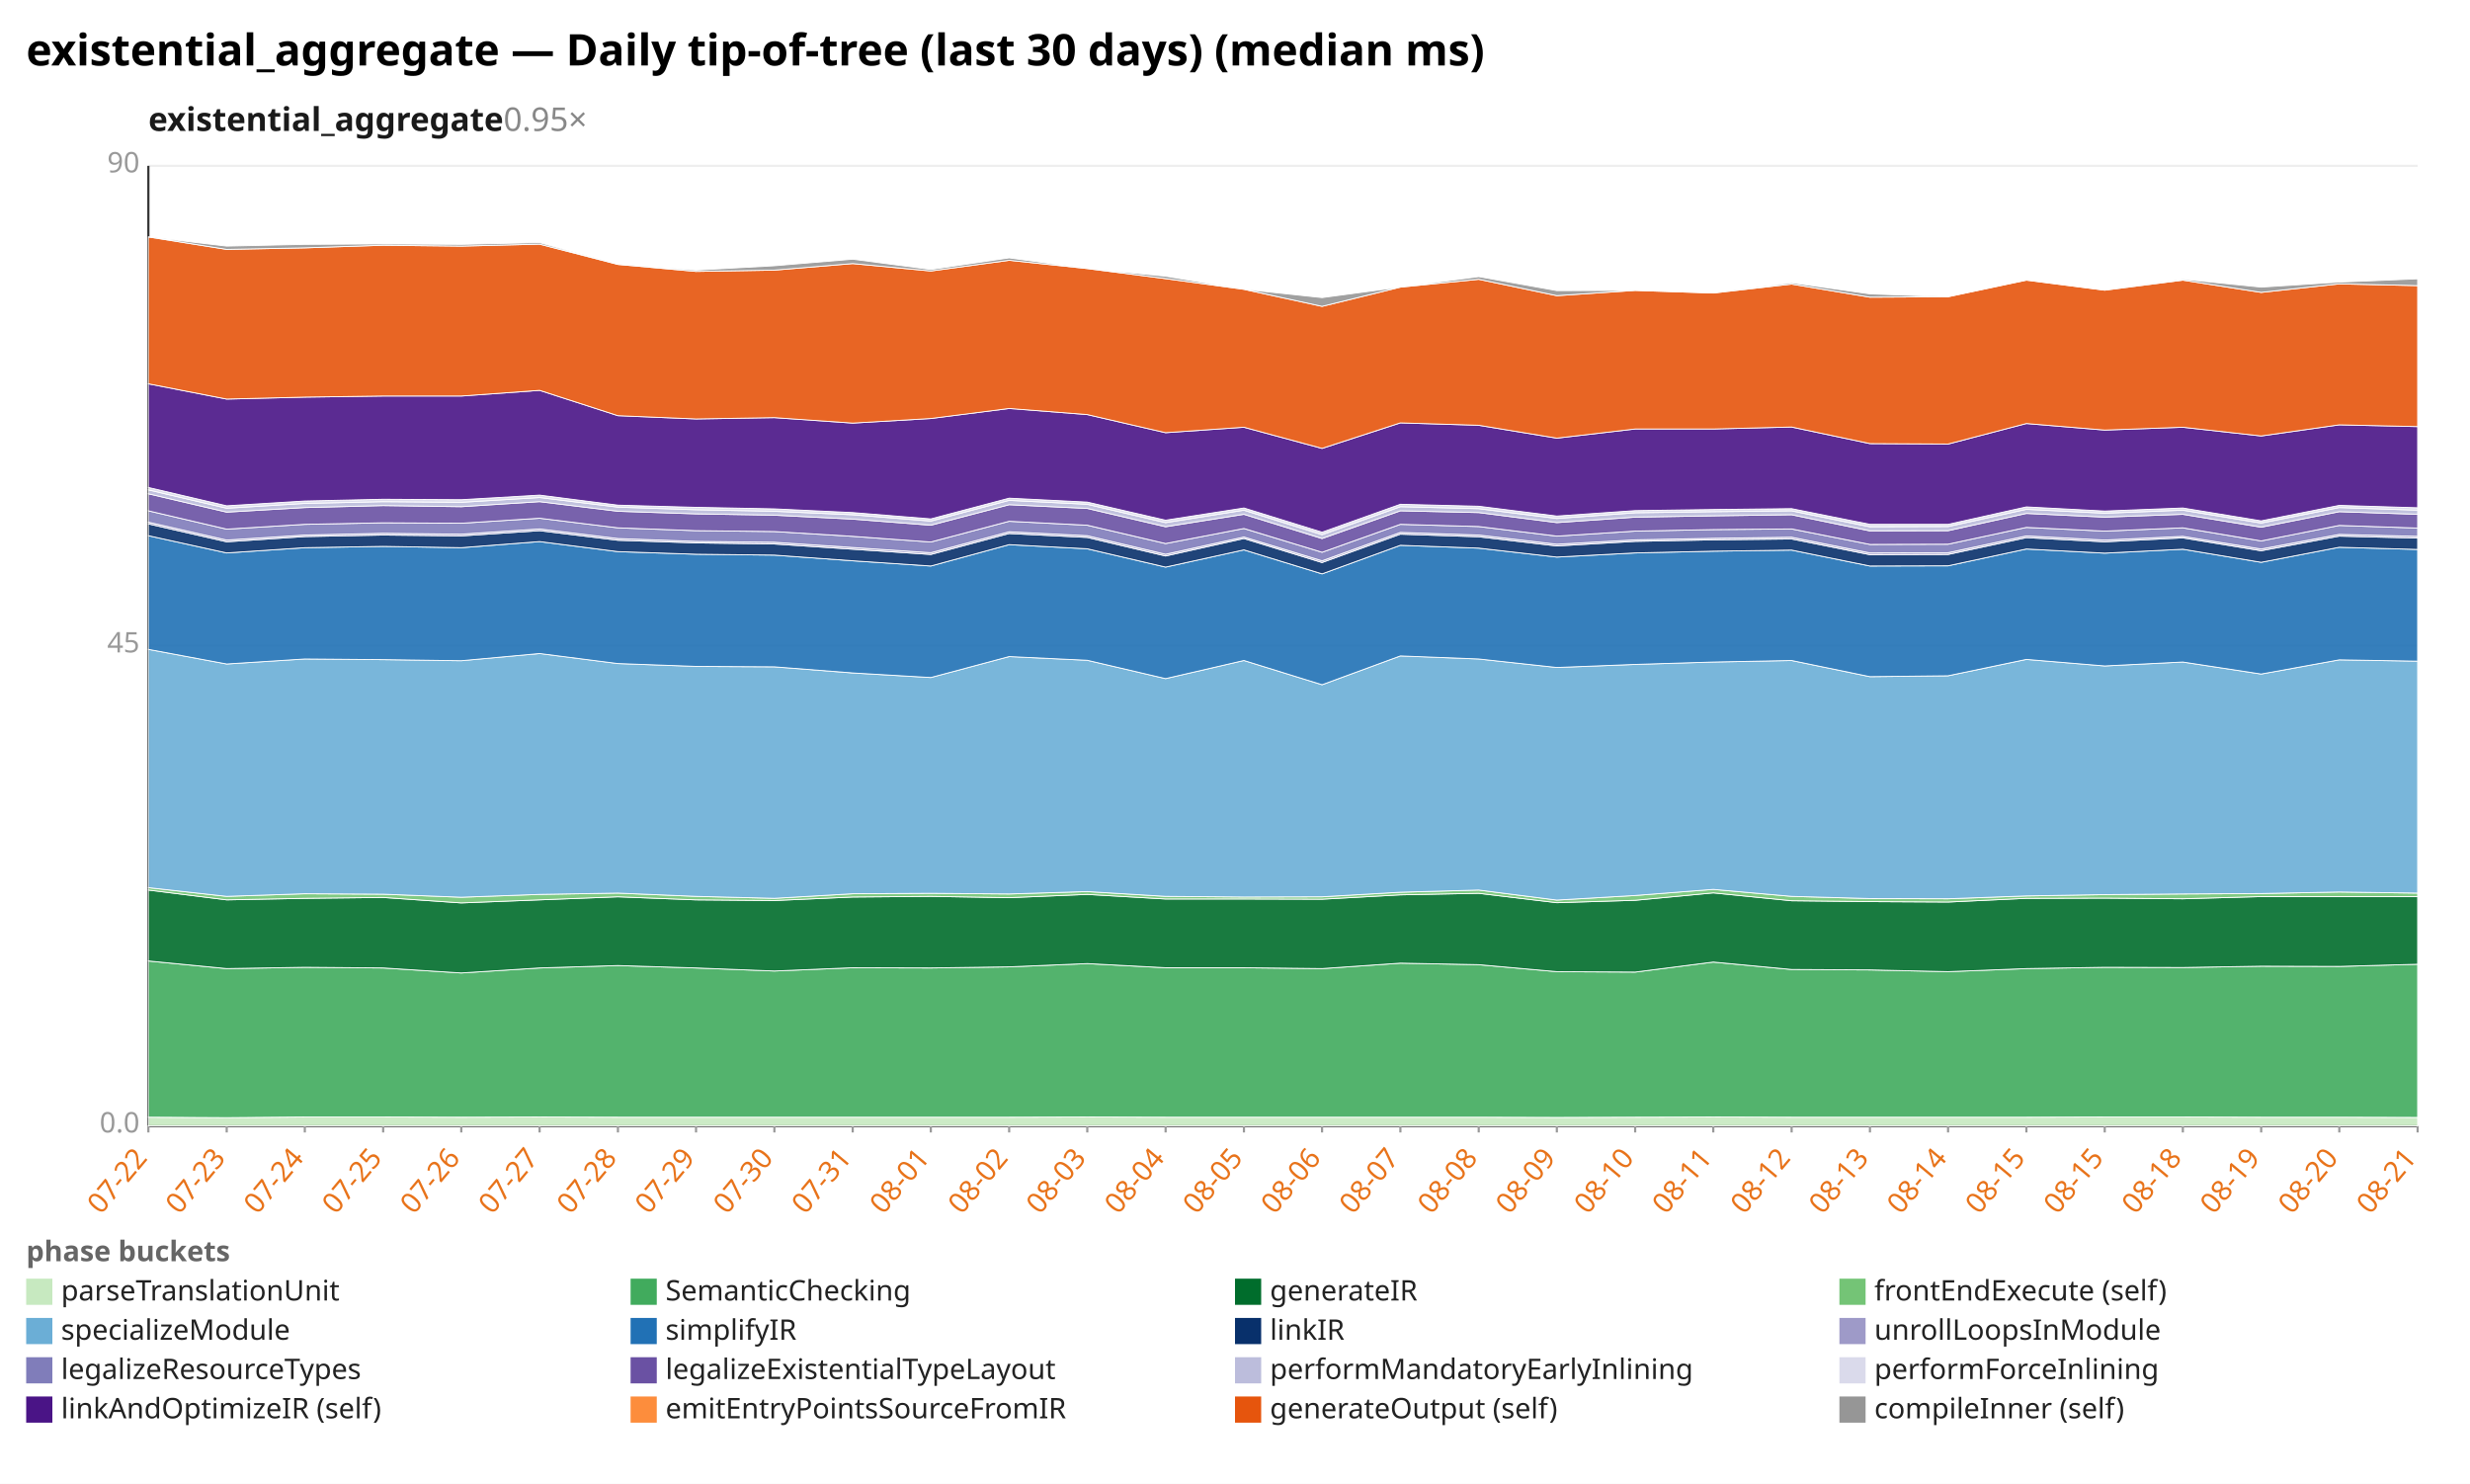
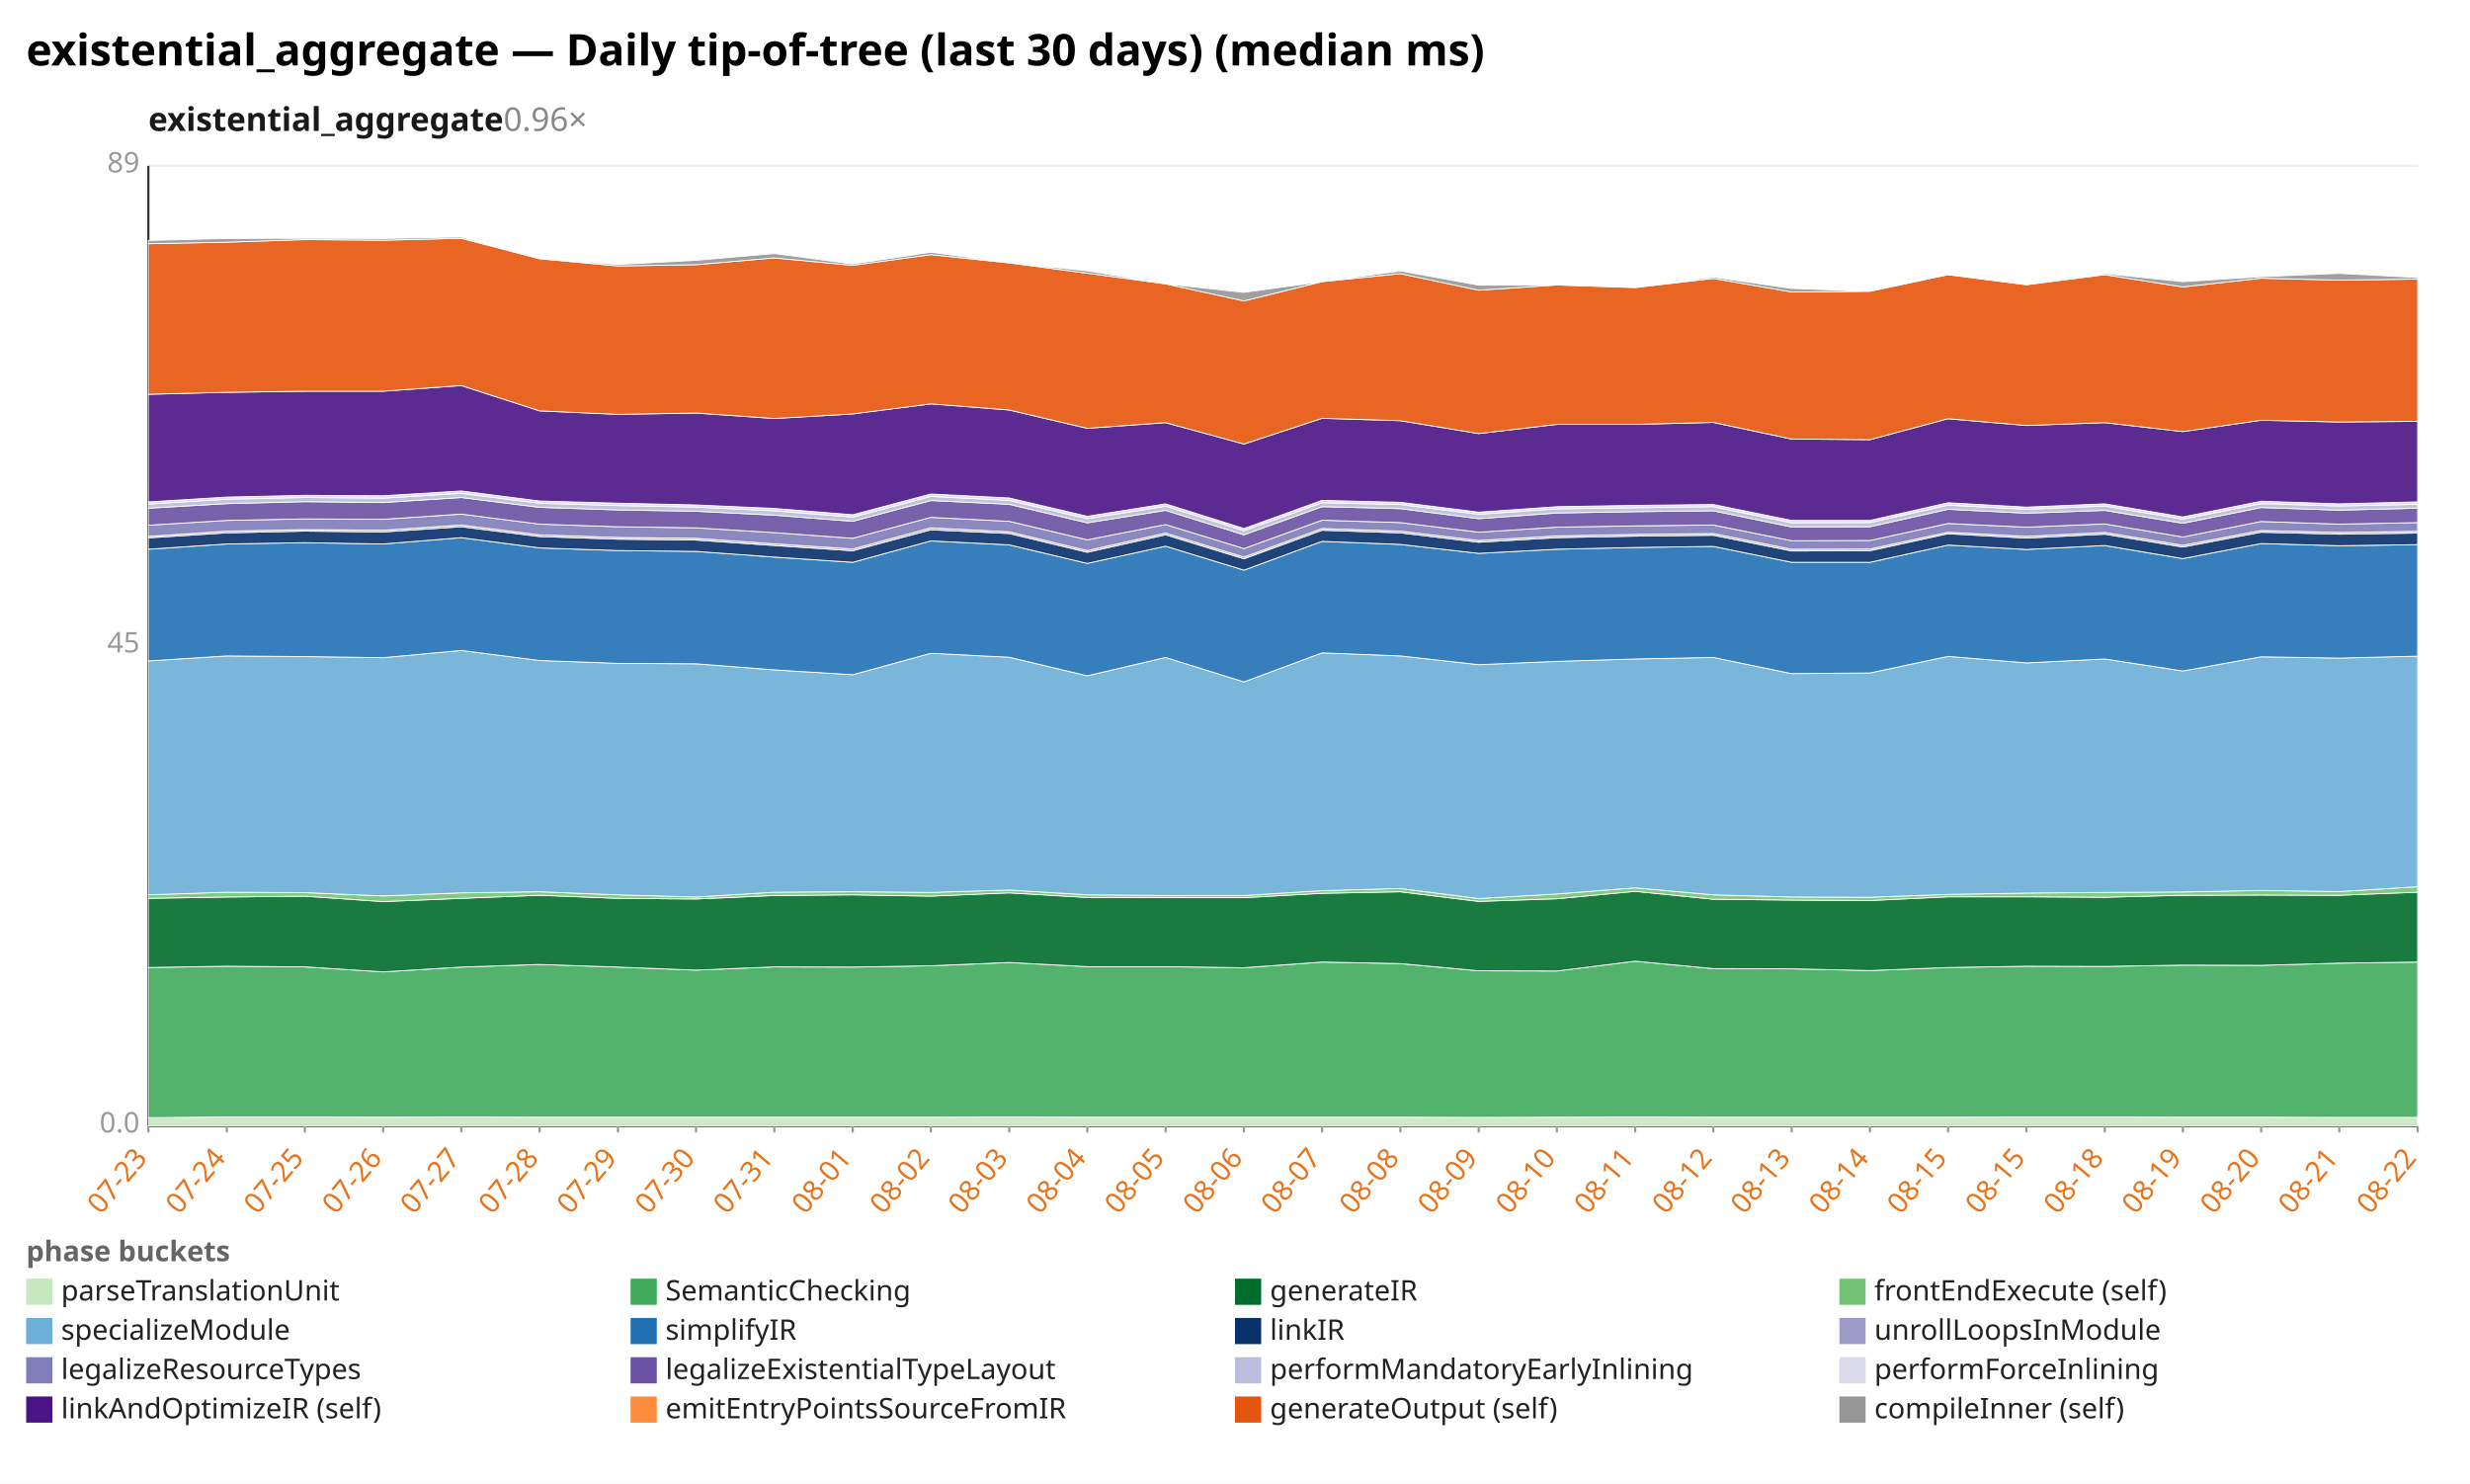
<svg xmlns="http://www.w3.org/2000/svg" width="1132" height="680" viewBox="0 0 1132 680" preserveAspectRatio="xMidYMid meet" font-family="sans-serif" font-size="13">
  <rect width="1132" height="680" fill="white" />
  <text x="12" y="30" font-size="20" font-weight="bold">existential_aggregate — Daily tip-of-tree (last 30 days) (median ms)</text>
-   <text x="68" y="60" font-size="15" font-weight="600" fill="#1a1a1a">existential_aggregate<tspan fill="#888" font-weight="400" text-decoration="none">  0.95×</tspan>
+   <text x="68" y="60" font-size="15" font-weight="600" fill="#1a1a1a">existential_aggregate<tspan fill="#888" font-weight="400" text-decoration="none">  0.96×</tspan>
  </text>
  <line x1="68.0" y1="516.0" x2="1108.0" y2="516.0" stroke="#eee" />
  <text x="64.0" y="519.0" text-anchor="end" fill="#999">0.0</text>
  <line x1="68.0" y1="296.0" x2="1108.0" y2="296.0" stroke="#eee" />
  <text x="64.0" y="299.0" text-anchor="end" fill="#999">45</text>
  <line x1="68.0" y1="76.0" x2="1108.0" y2="76.0" stroke="#eee" />
-   <text x="64.0" y="79.0" text-anchor="end" fill="#999">90</text>
+   <text x="64.0" y="79.0" text-anchor="end" fill="#999">89</text>
  <line x1="68.0" y1="76.0" x2="68.0" y2="516.0" stroke="#333" />
  <line x1="68.0" y1="516.0" x2="1108.0" y2="516.0" stroke="#333" />
  <line x1="68.0" y1="516.0" x2="68.0" y2="519.0" stroke="#999" />
-   <text x="68.0" y="531.0" text-anchor="end" fill="#e8731a" transform="rotate(-50 68.0 531.0)">07-22</text>
+   <text x="68.0" y="531.0" text-anchor="end" fill="#e8731a" transform="rotate(-50 68.0 531.0)">07-23</text>
  <line x1="103.9" y1="516.0" x2="103.9" y2="519.0" stroke="#999" />
-   <text x="103.9" y="531.0" text-anchor="end" fill="#e8731a" transform="rotate(-50 103.9 531.0)">07-23</text>
+   <text x="103.9" y="531.0" text-anchor="end" fill="#e8731a" transform="rotate(-50 103.9 531.0)">07-24</text>
  <line x1="139.7" y1="516.0" x2="139.7" y2="519.0" stroke="#999" />
-   <text x="139.7" y="531.0" text-anchor="end" fill="#e8731a" transform="rotate(-50 139.7 531.0)">07-24</text>
+   <text x="139.7" y="531.0" text-anchor="end" fill="#e8731a" transform="rotate(-50 139.7 531.0)">07-25</text>
  <line x1="175.6" y1="516.0" x2="175.6" y2="519.0" stroke="#999" />
-   <text x="175.6" y="531.0" text-anchor="end" fill="#e8731a" transform="rotate(-50 175.6 531.0)">07-25</text>
+   <text x="175.6" y="531.0" text-anchor="end" fill="#e8731a" transform="rotate(-50 175.6 531.0)">07-26</text>
  <line x1="211.4" y1="516.0" x2="211.4" y2="519.0" stroke="#999" />
-   <text x="211.4" y="531.0" text-anchor="end" fill="#e8731a" transform="rotate(-50 211.4 531.0)">07-26</text>
+   <text x="211.4" y="531.0" text-anchor="end" fill="#e8731a" transform="rotate(-50 211.4 531.0)">07-27</text>
  <line x1="247.3" y1="516.0" x2="247.3" y2="519.0" stroke="#999" />
-   <text x="247.3" y="531.0" text-anchor="end" fill="#e8731a" transform="rotate(-50 247.3 531.0)">07-27</text>
+   <text x="247.3" y="531.0" text-anchor="end" fill="#e8731a" transform="rotate(-50 247.3 531.0)">07-28</text>
  <line x1="283.2" y1="516.0" x2="283.2" y2="519.0" stroke="#999" />
-   <text x="283.2" y="531.0" text-anchor="end" fill="#e8731a" transform="rotate(-50 283.2 531.0)">07-28</text>
+   <text x="283.2" y="531.0" text-anchor="end" fill="#e8731a" transform="rotate(-50 283.2 531.0)">07-29</text>
  <line x1="319.0" y1="516.0" x2="319.0" y2="519.0" stroke="#999" />
-   <text x="319.0" y="531.0" text-anchor="end" fill="#e8731a" transform="rotate(-50 319.0 531.0)">07-29</text>
+   <text x="319.0" y="531.0" text-anchor="end" fill="#e8731a" transform="rotate(-50 319.0 531.0)">07-30</text>
  <line x1="354.9" y1="516.0" x2="354.9" y2="519.0" stroke="#999" />
-   <text x="354.9" y="531.0" text-anchor="end" fill="#e8731a" transform="rotate(-50 354.9 531.0)">07-30</text>
+   <text x="354.9" y="531.0" text-anchor="end" fill="#e8731a" transform="rotate(-50 354.9 531.0)">07-31</text>
  <line x1="390.8" y1="516.0" x2="390.8" y2="519.0" stroke="#999" />
-   <text x="390.8" y="531.0" text-anchor="end" fill="#e8731a" transform="rotate(-50 390.8 531.0)">07-31</text>
+   <text x="390.8" y="531.0" text-anchor="end" fill="#e8731a" transform="rotate(-50 390.8 531.0)">08-01</text>
  <line x1="426.6" y1="516.0" x2="426.6" y2="519.0" stroke="#999" />
-   <text x="426.6" y="531.0" text-anchor="end" fill="#e8731a" transform="rotate(-50 426.6 531.0)">08-01</text>
+   <text x="426.6" y="531.0" text-anchor="end" fill="#e8731a" transform="rotate(-50 426.6 531.0)">08-02</text>
  <line x1="462.5" y1="516.0" x2="462.5" y2="519.0" stroke="#999" />
-   <text x="462.5" y="531.0" text-anchor="end" fill="#e8731a" transform="rotate(-50 462.5 531.0)">08-02</text>
+   <text x="462.5" y="531.0" text-anchor="end" fill="#e8731a" transform="rotate(-50 462.5 531.0)">08-03</text>
  <line x1="498.3" y1="516.0" x2="498.3" y2="519.0" stroke="#999" />
-   <text x="498.3" y="531.0" text-anchor="end" fill="#e8731a" transform="rotate(-50 498.3 531.0)">08-03</text>
+   <text x="498.3" y="531.0" text-anchor="end" fill="#e8731a" transform="rotate(-50 498.3 531.0)">08-04</text>
  <line x1="534.2" y1="516.0" x2="534.2" y2="519.0" stroke="#999" />
-   <text x="534.2" y="531.0" text-anchor="end" fill="#e8731a" transform="rotate(-50 534.2 531.0)">08-04</text>
+   <text x="534.2" y="531.0" text-anchor="end" fill="#e8731a" transform="rotate(-50 534.2 531.0)">08-05</text>
  <line x1="570.1" y1="516.0" x2="570.1" y2="519.0" stroke="#999" />
-   <text x="570.1" y="531.0" text-anchor="end" fill="#e8731a" transform="rotate(-50 570.1 531.0)">08-05</text>
+   <text x="570.1" y="531.0" text-anchor="end" fill="#e8731a" transform="rotate(-50 570.1 531.0)">08-06</text>
  <line x1="605.9" y1="516.0" x2="605.9" y2="519.0" stroke="#999" />
-   <text x="605.9" y="531.0" text-anchor="end" fill="#e8731a" transform="rotate(-50 605.9 531.0)">08-06</text>
+   <text x="605.9" y="531.0" text-anchor="end" fill="#e8731a" transform="rotate(-50 605.9 531.0)">08-07</text>
  <line x1="641.8" y1="516.0" x2="641.8" y2="519.0" stroke="#999" />
-   <text x="641.8" y="531.0" text-anchor="end" fill="#e8731a" transform="rotate(-50 641.8 531.0)">08-07</text>
+   <text x="641.8" y="531.0" text-anchor="end" fill="#e8731a" transform="rotate(-50 641.8 531.0)">08-08</text>
  <line x1="677.7" y1="516.0" x2="677.7" y2="519.0" stroke="#999" />
-   <text x="677.7" y="531.0" text-anchor="end" fill="#e8731a" transform="rotate(-50 677.7 531.0)">08-08</text>
+   <text x="677.7" y="531.0" text-anchor="end" fill="#e8731a" transform="rotate(-50 677.7 531.0)">08-09</text>
  <line x1="713.5" y1="516.0" x2="713.5" y2="519.0" stroke="#999" />
-   <text x="713.5" y="531.0" text-anchor="end" fill="#e8731a" transform="rotate(-50 713.5 531.0)">08-09</text>
+   <text x="713.5" y="531.0" text-anchor="end" fill="#e8731a" transform="rotate(-50 713.5 531.0)">08-10</text>
  <line x1="749.4" y1="516.0" x2="749.4" y2="519.0" stroke="#999" />
-   <text x="749.4" y="531.0" text-anchor="end" fill="#e8731a" transform="rotate(-50 749.4 531.0)">08-10</text>
+   <text x="749.4" y="531.0" text-anchor="end" fill="#e8731a" transform="rotate(-50 749.4 531.0)">08-11</text>
  <line x1="785.2" y1="516.0" x2="785.2" y2="519.0" stroke="#999" />
-   <text x="785.2" y="531.0" text-anchor="end" fill="#e8731a" transform="rotate(-50 785.2 531.0)">08-11</text>
+   <text x="785.2" y="531.0" text-anchor="end" fill="#e8731a" transform="rotate(-50 785.2 531.0)">08-12</text>
  <line x1="821.1" y1="516.0" x2="821.1" y2="519.0" stroke="#999" />
-   <text x="821.1" y="531.0" text-anchor="end" fill="#e8731a" transform="rotate(-50 821.1 531.0)">08-12</text>
+   <text x="821.1" y="531.0" text-anchor="end" fill="#e8731a" transform="rotate(-50 821.1 531.0)">08-13</text>
  <line x1="857.0" y1="516.0" x2="857.0" y2="519.0" stroke="#999" />
-   <text x="857.0" y="531.0" text-anchor="end" fill="#e8731a" transform="rotate(-50 857.0 531.0)">08-13</text>
+   <text x="857.0" y="531.0" text-anchor="end" fill="#e8731a" transform="rotate(-50 857.0 531.0)">08-14</text>
  <line x1="892.8" y1="516.0" x2="892.8" y2="519.0" stroke="#999" />
-   <text x="892.8" y="531.0" text-anchor="end" fill="#e8731a" transform="rotate(-50 892.8 531.0)">08-14</text>
+   <text x="892.8" y="531.0" text-anchor="end" fill="#e8731a" transform="rotate(-50 892.8 531.0)">08-15</text>
  <line x1="928.7" y1="516.0" x2="928.7" y2="519.0" stroke="#999" />
  <text x="928.7" y="531.0" text-anchor="end" fill="#e8731a" transform="rotate(-50 928.7 531.0)">08-15</text>
  <line x1="964.6" y1="516.0" x2="964.6" y2="519.0" stroke="#999" />
-   <text x="964.6" y="531.0" text-anchor="end" fill="#e8731a" transform="rotate(-50 964.6 531.0)">08-15</text>
+   <text x="964.6" y="531.0" text-anchor="end" fill="#e8731a" transform="rotate(-50 964.6 531.0)">08-18</text>
  <line x1="1000.4" y1="516.0" x2="1000.4" y2="519.0" stroke="#999" />
-   <text x="1000.4" y="531.0" text-anchor="end" fill="#e8731a" transform="rotate(-50 1000.4 531.0)">08-18</text>
+   <text x="1000.4" y="531.0" text-anchor="end" fill="#e8731a" transform="rotate(-50 1000.4 531.0)">08-19</text>
  <line x1="1036.3" y1="516.0" x2="1036.3" y2="519.0" stroke="#999" />
-   <text x="1036.3" y="531.0" text-anchor="end" fill="#e8731a" transform="rotate(-50 1036.3 531.0)">08-19</text>
+   <text x="1036.3" y="531.0" text-anchor="end" fill="#e8731a" transform="rotate(-50 1036.3 531.0)">08-20</text>
  <line x1="1072.1" y1="516.0" x2="1072.1" y2="519.0" stroke="#999" />
-   <text x="1072.1" y="531.0" text-anchor="end" fill="#e8731a" transform="rotate(-50 1072.1 531.0)">08-20</text>
+   <text x="1072.1" y="531.0" text-anchor="end" fill="#e8731a" transform="rotate(-50 1072.1 531.0)">08-21</text>
  <line x1="1108.0" y1="516.0" x2="1108.0" y2="519.0" stroke="#999" />
-   <text x="1108.0" y="531.0" text-anchor="end" fill="#e8731a" transform="rotate(-50 1108.0 531.0)">08-21</text>
-   <polygon points="68.0,512.0 103.9,512.2 139.7,511.9 175.6,511.9 211.4,512.0 247.3,511.9 283.2,512.0 319.0,512.0 354.9,512.0 390.8,512.0 426.6,512.0 462.5,512.0 498.3,511.9 534.2,512.0 570.1,512.0 605.9,512.0 641.8,512.0 677.7,512.0 713.5,512.1 749.4,512.0 785.2,511.9 821.1,512.0 857.0,512.0 892.8,512.0 928.7,512.0 964.6,511.9 1000.4,511.9 1036.3,512.0 1072.1,512.0 1108.0,512.1 1108.0,516.0 1072.1,516.0 1036.3,516.0 1000.4,516.0 964.6,516.0 928.7,516.0 892.8,516.0 857.0,516.0 821.1,516.0 785.2,516.0 749.4,516.0 713.5,516.0 677.7,516.0 641.8,516.0 605.9,516.0 570.1,516.0 534.2,516.0 498.3,516.0 462.5,516.0 426.6,516.0 390.8,516.0 354.9,516.0 319.0,516.0 283.2,516.0 247.3,516.0 211.4,516.0 175.6,516.0 139.7,516.0 103.9,516.0 68.0,516.0" fill="#c7e9c0" fill-opacity="0.9" stroke="#fff" stroke-width="0.4" />
-   <polygon points="68.0,440.4 103.9,443.9 139.7,443.3 175.6,443.6 211.4,445.9 247.3,443.6 283.2,442.5 319.0,443.6 354.9,445.0 390.8,443.5 426.6,443.6 462.5,443.1 498.3,441.6 534.2,443.5 570.1,443.5 605.9,443.9 641.8,441.4 677.7,442.1 713.5,445.3 749.4,445.5 785.2,440.9 821.1,444.3 857.0,444.5 892.8,445.3 928.7,443.9 964.6,443.3 1000.4,443.4 1036.3,442.8 1072.1,442.9 1108.0,441.9 1108.0,512.1 1072.1,512.0 1036.3,512.0 1000.4,511.9 964.6,511.9 928.7,512.0 892.8,512.0 857.0,512.0 821.1,512.0 785.2,511.9 749.4,512.0 713.5,512.1 677.7,512.0 641.8,512.0 605.9,512.0 570.1,512.0 534.2,512.0 498.3,511.9 462.5,512.0 426.6,512.0 390.8,512.0 354.9,512.0 319.0,512.0 283.2,512.0 247.3,511.9 211.4,512.0 175.6,511.9 139.7,511.9 103.9,512.2 68.0,512.0" fill="#41ab5d" fill-opacity="0.9" stroke="#fff" stroke-width="0.4" />
-   <polygon points="68.0,407.9 103.9,412.4 139.7,411.7 175.6,411.3 211.4,413.8 247.3,412.4 283.2,411.0 319.0,412.4 354.9,412.7 390.8,411.1 426.6,410.8 462.5,411.4 498.3,409.9 534.2,412.0 570.1,412.0 605.9,412.1 641.8,410.1 677.7,409.4 713.5,413.7 749.4,412.6 785.2,409.2 821.1,412.8 857.0,413.2 892.8,413.4 928.7,411.7 964.6,411.6 1000.4,411.9 1036.3,410.9 1072.1,410.9 1108.0,410.9 1108.0,441.9 1072.1,442.9 1036.3,442.8 1000.4,443.4 964.6,443.3 928.7,443.9 892.8,445.3 857.0,444.5 821.1,444.3 785.2,440.9 749.4,445.5 713.5,445.3 677.7,442.1 641.8,441.4 605.9,443.9 570.1,443.5 534.2,443.5 498.3,441.6 462.5,443.1 426.6,443.6 390.8,443.5 354.9,445.0 319.0,443.6 283.2,442.5 247.3,443.6 211.4,445.9 175.6,443.6 139.7,443.3 103.9,443.9 68.0,440.4" fill="#006d2c" fill-opacity="0.9" stroke="#fff" stroke-width="0.4" />
-   <polygon points="68.0,406.8 103.9,410.8 139.7,409.6 175.6,409.8 211.4,411.2 247.3,409.9 283.2,409.3 319.0,410.8 354.9,411.7 390.8,409.6 426.6,409.4 462.5,409.7 498.3,408.6 534.2,410.8 570.1,411.1 605.9,411.0 641.8,408.9 677.7,407.9 713.5,412.5 749.4,410.4 785.2,407.6 821.1,410.8 857.0,411.8 892.8,411.9 928.7,410.6 964.6,410.0 1000.4,409.7 1036.3,409.5 1072.1,408.8 1108.0,409.3 1108.0,410.9 1072.1,410.9 1036.3,410.9 1000.4,411.9 964.6,411.6 928.7,411.7 892.8,413.4 857.0,413.2 821.1,412.8 785.2,409.2 749.4,412.6 713.5,413.7 677.7,409.4 641.8,410.1 605.9,412.1 570.1,412.0 534.2,412.0 498.3,409.9 462.5,411.4 426.6,410.8 390.8,411.1 354.9,412.7 319.0,412.4 283.2,411.0 247.3,412.4 211.4,413.8 175.6,411.3 139.7,411.7 103.9,412.4 68.0,407.9" fill="#74c476" fill-opacity="0.9" stroke="#fff" stroke-width="0.4" />
-   <polygon points="68.0,297.6 103.9,304.3 139.7,302.0 175.6,302.3 211.4,302.8 247.3,299.5 283.2,304.1 319.0,305.4 354.9,305.6 390.8,308.4 426.6,310.5 462.5,300.9 498.3,302.6 534.2,311.0 570.1,302.7 605.9,313.8 641.8,300.6 677.7,302.0 713.5,305.9 749.4,304.5 785.2,303.4 821.1,302.7 857.0,310.1 892.8,309.7 928.7,302.2 964.6,305.2 1000.4,303.4 1036.3,308.9 1072.1,302.4 1108.0,303.0 1108.0,409.3 1072.1,408.8 1036.3,409.5 1000.4,409.7 964.6,410.0 928.7,410.6 892.8,411.9 857.0,411.8 821.1,410.8 785.2,407.6 749.4,410.4 713.5,412.5 677.7,407.9 641.8,408.9 605.9,411.0 570.1,411.1 534.2,410.8 498.3,408.6 462.5,409.7 426.6,409.4 390.8,409.6 354.9,411.7 319.0,410.8 283.2,409.3 247.3,409.9 211.4,411.2 175.6,409.8 139.7,409.6 103.9,410.8 68.0,406.8" fill="#6baed6" fill-opacity="0.9" stroke="#fff" stroke-width="0.4" />
-   <polygon points="68.0,245.5 103.9,253.4 139.7,251.0 175.6,250.4 211.4,251.0 247.3,248.2 283.2,252.8 319.0,254.0 354.9,254.4 390.8,257.0 426.6,259.4 462.5,249.6 498.3,251.5 534.2,259.9 570.1,252.0 605.9,263.0 641.8,249.9 677.7,251.2 713.5,255.3 749.4,253.4 785.2,252.6 821.1,252.1 857.0,259.4 892.8,259.3 928.7,251.6 964.6,253.5 1000.4,251.7 1036.3,257.7 1072.1,250.8 1108.0,251.8 1108.0,303.0 1072.1,302.4 1036.3,308.9 1000.4,303.4 964.6,305.2 928.7,302.2 892.8,309.7 857.0,310.1 821.1,302.7 785.2,303.4 749.4,304.5 713.5,305.9 677.7,302.0 641.8,300.6 605.9,313.8 570.1,302.7 534.2,311.0 498.3,302.6 462.5,300.9 426.6,310.5 390.8,308.4 354.9,305.6 319.0,305.4 283.2,304.1 247.3,299.5 211.4,302.8 175.6,302.3 139.7,302.0 103.9,304.3 68.0,297.6" fill="#2171b5" fill-opacity="0.9" stroke="#fff" stroke-width="0.4" />
-   <polygon points="68.0,240.1 103.9,248.3 139.7,245.9 175.6,245.2 211.4,245.6 247.3,243.2 283.2,247.6 319.0,248.8 354.9,249.3 390.8,251.7 426.6,254.1 462.5,244.5 498.3,246.3 534.2,254.8 570.1,246.8 605.9,257.8 641.8,244.8 677.7,246.0 713.5,250.2 749.4,248.1 785.2,247.4 821.1,247.0 857.0,254.2 892.8,254.1 928.7,246.4 964.6,248.3 1000.4,246.5 1036.3,252.4 1072.1,245.7 1108.0,246.6 1108.0,251.8 1072.1,250.8 1036.3,257.7 1000.4,251.7 964.6,253.5 928.7,251.6 892.8,259.3 857.0,259.4 821.1,252.1 785.2,252.6 749.4,253.4 713.5,255.3 677.7,251.2 641.8,249.9 605.9,263.0 570.1,252.0 534.2,259.9 498.3,251.5 462.5,249.6 426.6,259.4 390.8,257.0 354.9,254.4 319.0,254.0 283.2,252.8 247.3,248.2 211.4,251.0 175.6,250.4 139.7,251.0 103.9,253.4 68.0,245.5" fill="#08306b" fill-opacity="0.9" stroke="#fff" stroke-width="0.4" />
-   <polygon points="68.0,239.3 103.9,247.5 139.7,245.2 175.6,244.4 211.4,244.8 247.3,242.4 283.2,246.8 319.0,248.1 354.9,248.5 390.8,250.9 426.6,253.3 462.5,243.7 498.3,245.5 534.2,254.0 570.1,246.1 605.9,257.0 641.8,244.0 677.7,245.2 713.5,249.4 749.4,247.4 785.2,246.7 821.1,246.2 857.0,253.4 892.8,253.3 928.7,245.6 964.6,247.5 1000.4,245.8 1036.3,251.6 1072.1,244.9 1108.0,245.8 1108.0,246.6 1072.1,245.7 1036.3,252.4 1000.4,246.5 964.6,248.3 928.7,246.4 892.8,254.1 857.0,254.2 821.1,247.0 785.2,247.4 749.4,248.1 713.5,250.2 677.7,246.0 641.8,244.8 605.9,257.8 570.1,246.8 534.2,254.8 498.3,246.3 462.5,244.5 426.6,254.1 390.8,251.7 354.9,249.3 319.0,248.8 283.2,247.6 247.3,243.2 211.4,245.6 175.6,245.2 139.7,245.9 103.9,248.3 68.0,240.1" fill="#9e9ac8" fill-opacity="0.9" stroke="#fff" stroke-width="0.4" />
-   <polygon points="68.0,234.1 103.9,242.5 139.7,240.3 175.6,239.6 211.4,239.8 247.3,237.5 283.2,241.9 319.0,243.2 354.9,243.6 390.8,245.8 426.6,248.4 462.5,238.9 498.3,240.7 534.2,249.1 570.1,242.2 605.9,253.1 641.8,240.3 677.7,241.3 713.5,245.7 749.4,243.4 785.2,242.7 821.1,242.4 857.0,249.5 892.8,249.4 928.7,241.7 964.6,243.4 1000.4,241.9 1036.3,247.9 1072.1,240.8 1108.0,242.0 1108.0,245.8 1072.1,244.9 1036.3,251.6 1000.4,245.8 964.6,247.5 928.7,245.6 892.8,253.3 857.0,253.4 821.1,246.2 785.2,246.7 749.4,247.4 713.5,249.4 677.7,245.2 641.8,244.0 605.9,257.0 570.1,246.1 534.2,254.0 498.3,245.5 462.5,243.7 426.6,253.3 390.8,250.9 354.9,248.5 319.0,248.1 283.2,246.8 247.3,242.4 211.4,244.8 175.6,244.4 139.7,245.2 103.9,247.5 68.0,239.3" fill="#807dba" fill-opacity="0.9" stroke="#fff" stroke-width="0.4" />
-   <polygon points="68.0,226.3 103.9,234.7 139.7,232.6 175.6,231.7 211.4,232.2 247.3,229.9 283.2,234.3 319.0,235.5 354.9,236.1 390.8,237.9 426.6,240.7 462.5,231.3 498.3,233.0 534.2,241.4 570.1,235.7 605.9,246.8 641.8,234.1 677.7,234.9 713.5,239.5 749.4,237.0 785.2,236.4 821.1,235.9 857.0,243.3 892.8,243.2 928.7,235.3 964.6,237.0 1000.4,235.7 1036.3,241.6 1072.1,234.5 1108.0,235.7 1108.0,242.0 1072.1,240.8 1036.3,247.9 1000.4,241.9 964.6,243.4 928.7,241.7 892.8,249.4 857.0,249.5 821.1,242.4 785.2,242.7 749.4,243.4 713.5,245.7 677.7,241.3 641.8,240.3 605.9,253.1 570.1,242.2 534.2,249.1 498.3,240.7 462.5,238.9 426.6,248.4 390.8,245.8 354.9,243.6 319.0,243.2 283.2,241.9 247.3,237.5 211.4,239.8 175.6,239.6 139.7,240.3 103.9,242.5 68.0,234.1" fill="#6a51a3" fill-opacity="0.9" stroke="#fff" stroke-width="0.4" />
-   <polygon points="68.0,224.5 103.9,232.9 139.7,230.7 175.6,229.9 211.4,230.2 247.3,228.0 283.2,232.4 319.0,233.6 354.9,234.3 390.8,235.9 426.6,238.8 462.5,229.3 498.3,231.1 534.2,239.5 570.1,233.8 605.9,245.0 641.8,232.2 677.7,233.1 713.5,237.6 749.4,235.0 785.2,234.5 821.1,234.1 857.0,241.4 892.8,241.3 928.7,233.4 964.6,235.2 1000.4,233.8 1036.3,239.7 1072.1,232.6 1108.0,233.8 1108.0,235.7 1072.1,234.5 1036.3,241.6 1000.4,235.7 964.6,237.0 928.7,235.3 892.8,243.2 857.0,243.3 821.1,235.9 785.2,236.4 749.4,237.0 713.5,239.5 677.7,234.9 641.8,234.1 605.9,246.8 570.1,235.7 534.2,241.4 498.3,233.0 462.5,231.3 426.6,240.7 390.8,237.9 354.9,236.1 319.0,235.5 283.2,234.3 247.3,229.9 211.4,232.2 175.6,231.7 139.7,232.6 103.9,234.7 68.0,226.3" fill="#bcbddc" fill-opacity="0.9" stroke="#fff" stroke-width="0.4" />
-   <polygon points="68.0,223.4 103.9,231.8 139.7,229.6 175.6,228.8 211.4,229.0 247.3,226.9 283.2,231.5 319.0,232.5 354.9,233.2 390.8,234.9 426.6,237.8 462.5,228.3 498.3,230.1 534.2,238.4 570.1,232.8 605.9,243.9 641.8,231.1 677.7,232.0 713.5,236.5 749.4,234.0 785.2,233.5 821.1,233.1 857.0,240.3 892.8,240.3 928.7,232.3 964.6,234.2 1000.4,232.8 1036.3,238.7 1072.1,231.6 1108.0,232.7 1108.0,233.8 1072.1,232.6 1036.3,239.7 1000.4,233.8 964.6,235.2 928.7,233.4 892.8,241.3 857.0,241.4 821.1,234.1 785.2,234.5 749.4,235.0 713.5,237.6 677.7,233.1 641.8,232.2 605.9,245.0 570.1,233.8 534.2,239.5 498.3,231.1 462.5,229.3 426.6,238.8 390.8,235.9 354.9,234.3 319.0,233.6 283.2,232.4 247.3,228.0 211.4,230.2 175.6,229.9 139.7,230.7 103.9,232.9 68.0,224.5" fill="#dadaeb" fill-opacity="0.9" stroke="#fff" stroke-width="0.4" />
-   <polygon points="68.0,175.9 103.9,182.9 139.7,182.0 175.6,181.5 211.4,181.5 247.3,178.9 283.2,190.5 319.0,192.0 354.9,191.4 390.8,193.9 426.6,191.8 462.5,187.2 498.3,190.0 534.2,198.3 570.1,195.8 605.9,205.5 641.8,193.8 677.7,194.9 713.5,200.8 749.4,196.6 785.2,196.6 821.1,195.7 857.0,203.3 892.8,203.5 928.7,194.1 964.6,197.1 1000.4,195.8 1036.3,199.8 1072.1,194.7 1108.0,195.5 1108.0,232.7 1072.1,231.6 1036.3,238.7 1000.4,232.8 964.6,234.2 928.7,232.3 892.8,240.3 857.0,240.3 821.1,233.1 785.2,233.5 749.4,234.0 713.5,236.5 677.7,232.0 641.8,231.1 605.9,243.9 570.1,232.8 534.2,238.4 498.3,230.1 462.5,228.3 426.6,237.8 390.8,234.9 354.9,233.2 319.0,232.5 283.2,231.5 247.3,226.9 211.4,229.0 175.6,228.8 139.7,229.6 103.9,231.8 68.0,223.4" fill="#4a1486" fill-opacity="0.9" stroke="#fff" stroke-width="0.4" />
-   <polygon points="68.0,108.6 103.9,114.3 139.7,113.6 175.6,112.4 211.4,112.8 247.3,111.9 283.2,121.2 319.0,124.4 354.9,123.8 390.8,120.8 426.6,124.2 462.5,119.3 498.3,123.1 534.2,127.7 570.1,132.6 605.9,140.4 641.8,131.6 677.7,128.0 713.5,135.5 749.4,133.1 785.2,134.3 821.1,130.2 857.0,136.2 892.8,136.0 928.7,128.4 964.6,133.0 1000.4,128.4 1036.3,134.0 1072.1,130.1 1108.0,130.9 1108.0,195.5 1072.1,194.7 1036.3,199.8 1000.4,195.8 964.6,197.1 928.7,194.1 892.8,203.5 857.0,203.3 821.1,195.7 785.2,196.6 749.4,196.6 713.5,200.8 677.7,194.9 641.8,193.8 605.9,205.5 570.1,195.8 534.2,198.3 498.3,190.0 462.5,187.2 426.6,191.8 390.8,193.9 354.9,191.4 319.0,192.0 283.2,190.5 247.3,178.9 211.4,181.5 175.6,181.5 139.7,182.0 103.9,182.9 68.0,175.9" fill="#e6550d" fill-opacity="0.9" stroke="#fff" stroke-width="0.4" />
-   <polygon points="68.0,108.6 103.9,112.8 139.7,112.0 175.6,111.8 211.4,112.0 247.3,111.2 283.2,121.2 319.0,123.8 354.9,121.8 390.8,118.8 426.6,123.5 462.5,118.2 498.3,123.1 534.2,126.6 570.1,132.6 605.9,136.4 641.8,131.6 677.7,126.8 713.5,133.2 749.4,133.1 785.2,134.3 821.1,129.6 857.0,134.7 892.8,136.0 928.7,128.4 964.6,133.0 1000.4,128.0 1036.3,131.6 1072.1,129.3 1108.0,127.8 1108.0,130.9 1072.1,130.1 1036.3,134.0 1000.4,128.4 964.6,133.0 928.7,128.4 892.8,136.0 857.0,136.2 821.1,130.2 785.2,134.3 749.4,133.1 713.5,135.5 677.7,128.0 641.8,131.6 605.9,140.4 570.1,132.6 534.2,127.7 498.3,123.1 462.5,119.3 426.6,124.2 390.8,120.8 354.9,123.8 319.0,124.4 283.2,121.2 247.3,111.9 211.4,112.8 175.6,112.4 139.7,113.6 103.9,114.3 68.0,108.6" fill="#969696" fill-opacity="0.9" stroke="#fff" stroke-width="0.4" />
+   <text x="1108.0" y="531.0" text-anchor="end" fill="#e8731a" transform="rotate(-50 1108.0 531.0)">08-22</text>
+   <polygon points="68.0,512.2 103.9,511.9 139.7,511.9 175.6,512.0 211.4,511.9 247.3,512.0 283.2,512.0 319.0,512.0 354.9,512.0 390.8,512.0 426.6,512.0 462.5,511.9 498.3,512.0 534.2,512.0 570.1,512.0 605.9,512.0 641.8,512.0 677.7,512.1 713.5,512.0 749.4,511.9 785.2,512.0 821.1,512.0 857.0,512.0 892.8,512.0 928.7,511.9 964.6,511.9 1000.4,512.0 1036.3,512.0 1072.1,512.1 1108.0,512.1 1108.0,516.0 1072.1,516.0 1036.3,516.0 1000.4,516.0 964.6,516.0 928.7,516.0 892.8,516.0 857.0,516.0 821.1,516.0 785.2,516.0 749.4,516.0 713.5,516.0 677.7,516.0 641.8,516.0 605.9,516.0 570.1,516.0 534.2,516.0 498.3,516.0 462.5,516.0 426.6,516.0 390.8,516.0 354.9,516.0 319.0,516.0 283.2,516.0 247.3,516.0 211.4,516.0 175.6,516.0 139.7,516.0 103.9,516.0 68.0,516.0" fill="#c7e9c0" fill-opacity="0.9" stroke="#fff" stroke-width="0.4" />
+   <polygon points="68.0,443.4 103.9,442.8 139.7,443.1 175.6,445.4 211.4,443.2 247.3,442.0 283.2,443.2 319.0,444.6 354.9,443.1 390.8,443.2 426.6,442.6 462.5,441.1 498.3,443.0 534.2,443.0 570.1,443.5 605.9,440.9 641.8,441.6 677.7,444.9 713.5,445.0 749.4,440.5 785.2,443.9 821.1,444.0 857.0,444.8 892.8,443.4 928.7,442.8 964.6,442.9 1000.4,442.3 1036.3,442.4 1072.1,441.4 1108.0,440.9 1108.0,512.1 1072.1,512.1 1036.3,512.0 1000.4,512.0 964.6,511.9 928.7,511.9 892.8,512.0 857.0,512.0 821.1,512.0 785.2,512.0 749.4,511.9 713.5,512.0 677.7,512.1 641.8,512.0 605.9,512.0 570.1,512.0 534.2,512.0 498.3,512.0 462.5,511.9 426.6,512.0 390.8,512.0 354.9,512.0 319.0,512.0 283.2,512.0 247.3,512.0 211.4,511.9 175.6,512.0 139.7,511.9 103.9,511.9 68.0,512.2" fill="#41ab5d" fill-opacity="0.9" stroke="#fff" stroke-width="0.4" />
+   <polygon points="68.0,411.7 103.9,411.1 139.7,410.7 175.6,413.2 211.4,411.7 247.3,410.3 283.2,411.7 319.0,412.0 354.9,410.4 390.8,410.1 426.6,410.7 462.5,409.2 498.3,411.3 534.2,411.3 570.1,411.4 605.9,409.4 641.8,408.7 677.7,413.1 713.5,411.9 749.4,408.5 785.2,412.1 821.1,412.5 857.0,412.7 892.8,411.0 928.7,411.0 964.6,411.2 1000.4,410.3 1036.3,410.2 1072.1,410.3 1108.0,408.9 1108.0,440.9 1072.1,441.4 1036.3,442.4 1000.4,442.3 964.6,442.9 928.7,442.8 892.8,443.4 857.0,444.8 821.1,444.0 785.2,443.9 749.4,440.5 713.5,445.0 677.7,444.9 641.8,441.6 605.9,440.9 570.1,443.5 534.2,443.0 498.3,443.0 462.5,441.1 426.6,442.6 390.8,443.2 354.9,443.1 319.0,444.6 283.2,443.2 247.3,442.0 211.4,443.2 175.6,445.4 139.7,443.1 103.9,442.8 68.0,443.4" fill="#006d2c" fill-opacity="0.9" stroke="#fff" stroke-width="0.4" />
+   <polygon points="68.0,410.1 103.9,408.9 139.7,409.1 175.6,410.6 211.4,409.2 247.3,408.7 283.2,410.1 319.0,411.1 354.9,408.9 390.8,408.7 426.6,409.0 462.5,407.9 498.3,410.1 534.2,410.4 570.1,410.4 605.9,408.2 641.8,407.2 677.7,411.8 713.5,409.7 749.4,406.9 785.2,410.1 821.1,411.1 857.0,411.2 892.8,409.9 928.7,409.3 964.6,409.0 1000.4,408.8 1036.3,408.1 1072.1,408.6 1108.0,406.4 1108.0,408.9 1072.1,410.3 1036.3,410.2 1000.4,410.3 964.6,411.2 928.7,411.0 892.8,411.0 857.0,412.7 821.1,412.5 785.2,412.1 749.4,408.5 713.5,411.9 677.7,413.1 641.8,408.7 605.9,409.4 570.1,411.4 534.2,411.3 498.3,411.3 462.5,409.2 426.6,410.7 390.8,410.1 354.9,410.4 319.0,412.0 283.2,411.7 247.3,410.3 211.4,411.7 175.6,413.2 139.7,410.7 103.9,411.1 68.0,411.7" fill="#74c476" fill-opacity="0.9" stroke="#fff" stroke-width="0.4" />
+   <polygon points="68.0,302.9 103.9,300.6 139.7,300.9 175.6,301.4 211.4,298.1 247.3,302.7 283.2,304.0 319.0,304.2 354.9,307.0 390.8,309.2 426.6,299.4 462.5,301.2 498.3,309.7 534.2,301.3 570.1,312.5 605.9,299.2 641.8,300.6 677.7,304.6 713.5,303.1 749.4,302.0 785.2,301.3 821.1,308.7 857.0,308.4 892.8,300.8 928.7,303.8 964.6,302.0 1000.4,307.5 1036.3,301.0 1072.1,301.6 1108.0,300.7 1108.0,406.4 1072.1,408.6 1036.3,408.1 1000.4,408.8 964.6,409.0 928.7,409.3 892.8,409.9 857.0,411.2 821.1,411.1 785.2,410.1 749.4,406.9 713.5,409.7 677.7,411.8 641.8,407.2 605.9,408.2 570.1,410.4 534.2,410.4 498.3,410.1 462.5,407.9 426.6,409.0 390.8,408.7 354.9,408.9 319.0,411.1 283.2,410.1 247.3,408.7 211.4,409.2 175.6,410.6 139.7,409.1 103.9,408.9 68.0,410.1" fill="#6baed6" fill-opacity="0.9" stroke="#fff" stroke-width="0.4" />
+   <polygon points="68.0,251.7 103.9,249.3 139.7,248.7 175.6,249.3 211.4,246.4 247.3,251.1 283.2,252.3 319.0,252.7 354.9,255.3 390.8,257.7 426.6,247.9 462.5,249.7 498.3,258.2 534.2,250.3 570.1,261.3 605.9,248.1 641.8,249.5 677.7,253.6 713.5,251.7 749.4,250.9 785.2,250.4 821.1,257.7 857.0,257.7 892.8,249.8 928.7,251.8 964.6,250.0 1000.4,256.0 1036.3,249.1 1072.1,250.1 1108.0,249.6 1108.0,300.7 1072.1,301.6 1036.3,301.0 1000.4,307.5 964.6,302.0 928.7,303.8 892.8,300.8 857.0,308.4 821.1,308.7 785.2,301.3 749.4,302.0 713.5,303.1 677.7,304.6 641.8,300.6 605.9,299.2 570.1,312.5 534.2,301.3 498.3,309.7 462.5,301.2 426.6,299.4 390.8,309.2 354.9,307.0 319.0,304.2 283.2,304.0 247.3,302.7 211.4,298.1 175.6,301.4 139.7,300.9 103.9,300.6 68.0,302.9" fill="#2171b5" fill-opacity="0.9" stroke="#fff" stroke-width="0.4" />
+   <polygon points="68.0,246.5 103.9,244.2 139.7,243.4 175.6,243.8 211.4,241.4 247.3,245.9 283.2,247.1 319.0,247.5 354.9,250.0 390.8,252.4 426.6,242.8 462.5,244.5 498.3,253.1 534.2,245.1 570.1,256.1 605.9,243.0 641.8,244.2 677.7,248.5 713.5,246.4 749.4,245.7 785.2,245.3 821.1,252.5 857.0,252.4 892.8,244.6 928.7,246.6 964.6,244.8 1000.4,250.7 1036.3,243.9 1072.1,244.8 1108.0,244.3 1108.0,249.6 1072.1,250.1 1036.3,249.1 1000.4,256.0 964.6,250.0 928.7,251.8 892.8,249.8 857.0,257.7 821.1,257.7 785.2,250.4 749.4,250.9 713.5,251.7 677.7,253.6 641.8,249.5 605.9,248.1 570.1,261.3 534.2,250.3 498.3,258.2 462.5,249.7 426.6,247.9 390.8,257.7 354.9,255.3 319.0,252.7 283.2,252.3 247.3,251.1 211.4,246.4 175.6,249.3 139.7,248.7 103.9,249.3 68.0,251.7" fill="#08306b" fill-opacity="0.9" stroke="#fff" stroke-width="0.4" />
+   <polygon points="68.0,245.8 103.9,243.4 139.7,242.7 175.6,243.0 211.4,240.6 247.3,245.1 283.2,246.3 319.0,246.7 354.9,249.2 390.8,251.6 426.6,241.9 462.5,243.7 498.3,252.3 534.2,244.3 570.1,255.3 605.9,242.2 641.8,243.4 677.7,247.7 713.5,245.6 749.4,244.9 785.2,244.5 821.1,251.7 857.0,251.6 892.8,243.9 928.7,245.8 964.6,244.0 1000.4,249.9 1036.3,243.1 1072.1,244.0 1108.0,243.5 1108.0,244.3 1072.1,244.8 1036.3,243.9 1000.4,250.7 964.6,244.8 928.7,246.6 892.8,244.6 857.0,252.4 821.1,252.5 785.2,245.3 749.4,245.7 713.5,246.4 677.7,248.5 641.8,244.2 605.9,243.0 570.1,256.1 534.2,245.1 498.3,253.1 462.5,244.5 426.6,242.8 390.8,252.4 354.9,250.0 319.0,247.5 283.2,247.1 247.3,245.9 211.4,241.4 175.6,243.8 139.7,243.4 103.9,244.2 68.0,246.5" fill="#9e9ac8" fill-opacity="0.9" stroke="#fff" stroke-width="0.4" />
+   <polygon points="68.0,240.7 103.9,238.5 139.7,237.8 175.6,238.0 211.4,235.6 247.3,240.2 283.2,241.4 319.0,241.9 354.9,244.1 390.8,246.7 426.6,237.1 462.5,238.9 498.3,247.4 534.2,240.4 570.1,251.4 605.9,238.4 641.8,239.5 677.7,243.9 713.5,241.6 749.4,241.0 785.2,240.6 821.1,247.8 857.0,247.7 892.8,239.9 928.7,241.6 964.6,240.1 1000.4,246.1 1036.3,239.0 1072.1,240.2 1108.0,239.5 1108.0,243.5 1072.1,244.0 1036.3,243.1 1000.4,249.9 964.6,244.0 928.7,245.8 892.8,243.9 857.0,251.6 821.1,251.7 785.2,244.5 749.4,244.9 713.5,245.6 677.7,247.7 641.8,243.4 605.9,242.2 570.1,255.3 534.2,244.3 498.3,252.3 462.5,243.7 426.6,241.9 390.8,251.6 354.9,249.2 319.0,246.7 283.2,246.3 247.3,245.1 211.4,240.6 175.6,243.0 139.7,242.7 103.9,243.4 68.0,245.8" fill="#807dba" fill-opacity="0.9" stroke="#fff" stroke-width="0.4" />
+   <polygon points="68.0,232.9 103.9,230.8 139.7,229.9 175.6,230.3 211.4,228.0 247.3,232.5 283.2,233.7 319.0,234.3 354.9,236.1 390.8,238.9 426.6,229.4 462.5,231.1 498.3,239.6 534.2,233.9 570.1,245.1 605.9,232.2 641.8,233.1 677.7,237.7 713.5,235.1 749.4,234.5 785.2,234.1 821.1,241.5 857.0,241.4 892.8,233.4 928.7,235.2 964.6,233.9 1000.4,239.8 1036.3,232.6 1072.1,233.8 1108.0,232.9 1108.0,239.5 1072.1,240.2 1036.3,239.0 1000.4,246.1 964.6,240.1 928.7,241.6 892.8,239.9 857.0,247.7 821.1,247.8 785.2,240.6 749.4,241.0 713.5,241.6 677.7,243.9 641.8,239.5 605.9,238.4 570.1,251.4 534.2,240.4 498.3,247.4 462.5,238.9 426.6,237.1 390.8,246.7 354.9,244.1 319.0,241.9 283.2,241.4 247.3,240.2 211.4,235.6 175.6,238.0 139.7,237.8 103.9,238.5 68.0,240.7" fill="#6a51a3" fill-opacity="0.9" stroke="#fff" stroke-width="0.4" />
+   <polygon points="68.0,231.0 103.9,228.8 139.7,228.0 175.6,228.3 211.4,226.1 247.3,230.6 283.2,231.7 319.0,232.4 354.9,234.1 390.8,237.0 426.6,227.5 462.5,229.3 498.3,237.7 534.2,232.0 570.1,243.2 605.9,230.4 641.8,231.2 677.7,235.7 713.5,233.2 749.4,232.7 785.2,232.2 821.1,239.6 857.0,239.5 892.8,231.5 928.7,233.4 964.6,231.9 1000.4,237.9 1036.3,230.8 1072.1,231.9 1108.0,231.1 1108.0,232.9 1072.1,233.8 1036.3,232.6 1000.4,239.8 964.6,233.9 928.7,235.2 892.8,233.4 857.0,241.4 821.1,241.5 785.2,234.1 749.4,234.5 713.5,235.1 677.7,237.7 641.8,233.1 605.9,232.2 570.1,245.1 534.2,233.9 498.3,239.6 462.5,231.1 426.6,229.4 390.8,238.9 354.9,236.1 319.0,234.3 283.2,233.7 247.3,232.5 211.4,228.0 175.6,230.3 139.7,229.9 103.9,230.8 68.0,232.9" fill="#bcbddc" fill-opacity="0.9" stroke="#fff" stroke-width="0.4" />
+   <polygon points="68.0,230.0 103.9,227.8 139.7,227.0 175.6,227.2 211.4,225.0 247.3,229.6 283.2,230.6 319.0,231.4 354.9,233.0 390.8,235.9 426.6,226.4 462.5,228.2 498.3,236.6 534.2,230.9 570.1,242.2 605.9,229.3 641.8,230.2 677.7,234.7 713.5,232.2 749.4,231.6 785.2,231.2 821.1,238.5 857.0,238.5 892.8,230.4 928.7,232.4 964.6,230.9 1000.4,236.9 1036.3,229.7 1072.1,230.9 1108.0,230.0 1108.0,231.1 1072.1,231.9 1036.3,230.8 1000.4,237.9 964.6,231.9 928.7,233.4 892.8,231.5 857.0,239.5 821.1,239.6 785.2,232.2 749.4,232.7 713.5,233.2 677.7,235.7 641.8,231.2 605.9,230.4 570.1,243.2 534.2,232.0 498.3,237.7 462.5,229.3 426.6,227.5 390.8,237.0 354.9,234.1 319.0,232.4 283.2,231.7 247.3,230.6 211.4,226.1 175.6,228.3 139.7,228.0 103.9,228.8 68.0,231.0" fill="#dadaeb" fill-opacity="0.9" stroke="#fff" stroke-width="0.4" />
+   <polygon points="68.0,180.7 103.9,179.8 139.7,179.3 175.6,179.3 211.4,176.7 247.3,188.3 283.2,189.9 319.0,189.3 354.9,191.8 390.8,189.7 426.6,185.1 462.5,187.9 498.3,196.3 534.2,193.7 570.1,203.5 605.9,191.7 641.8,192.8 677.7,198.7 713.5,194.5 749.4,194.5 785.2,193.6 821.1,201.2 857.0,201.5 892.8,191.9 928.7,195.0 964.6,193.7 1000.4,197.8 1036.3,192.6 1072.1,193.4 1108.0,193.1 1108.0,230.0 1072.1,230.9 1036.3,229.7 1000.4,236.9 964.6,230.9 928.7,232.4 892.8,230.4 857.0,238.5 821.1,238.5 785.2,231.2 749.4,231.6 713.5,232.2 677.7,234.7 641.8,230.2 605.9,229.3 570.1,242.2 534.2,230.9 498.3,236.6 462.5,228.2 426.6,226.4 390.8,235.9 354.9,233.0 319.0,231.4 283.2,230.6 247.3,229.6 211.4,225.0 175.6,227.2 139.7,227.0 103.9,227.8 68.0,230.0" fill="#4a1486" fill-opacity="0.9" stroke="#fff" stroke-width="0.4" />
+   <polygon points="68.0,111.7 103.9,111.0 139.7,109.8 175.6,110.1 211.4,109.2 247.3,118.6 283.2,121.9 319.0,121.3 354.9,118.2 390.8,121.6 426.6,116.7 462.5,120.5 498.3,125.2 534.2,130.1 570.1,137.9 605.9,129.1 641.8,125.4 677.7,133.0 713.5,130.6 749.4,131.8 785.2,127.6 821.1,133.8 857.0,133.5 892.8,125.9 928.7,130.5 964.6,125.9 1000.4,131.5 1036.3,127.5 1072.1,128.4 1108.0,127.9 1108.0,193.1 1072.1,193.4 1036.3,192.6 1000.4,197.8 964.6,193.7 928.7,195.0 892.8,191.9 857.0,201.5 821.1,201.2 785.2,193.6 749.4,194.5 713.5,194.5 677.7,198.7 641.8,192.8 605.9,191.7 570.1,203.5 534.2,193.7 498.3,196.3 462.5,187.9 426.6,185.1 390.8,189.7 354.9,191.8 319.0,189.3 283.2,189.9 247.3,188.3 211.4,176.7 175.6,179.3 139.7,179.3 103.9,179.8 68.0,180.7" fill="#e6550d" fill-opacity="0.9" stroke="#fff" stroke-width="0.4" />
+   <polygon points="68.0,110.2 103.9,109.3 139.7,109.2 175.6,109.3 211.4,108.6 247.3,118.6 283.2,121.2 319.0,119.3 354.9,116.2 390.8,121.0 426.6,115.6 462.5,120.5 498.3,124.1 534.2,130.1 570.1,134.0 605.9,129.1 641.8,124.2 677.7,130.7 713.5,130.6 749.4,131.8 785.2,127.0 821.1,132.2 857.0,133.5 892.8,125.9 928.7,130.5 964.6,125.4 1000.4,129.1 1036.3,126.8 1072.1,125.3 1108.0,127.2 1108.0,127.9 1072.1,128.4 1036.3,127.5 1000.4,131.5 964.6,125.9 928.7,130.5 892.8,125.9 857.0,133.5 821.1,133.8 785.2,127.6 749.4,131.8 713.5,130.6 677.7,133.0 641.8,125.4 605.9,129.1 570.1,137.9 534.2,130.1 498.3,125.2 462.5,120.5 426.6,116.7 390.8,121.6 354.9,118.2 319.0,121.3 283.2,121.9 247.3,118.6 211.4,109.2 175.6,110.1 139.7,109.8 103.9,111.0 68.0,111.7" fill="#969696" fill-opacity="0.9" stroke="#fff" stroke-width="0.4" />
  <text x="12" y="578" fill="#666" font-weight="600">phase buckets</text>
  <rect x="12" y="586" width="12" height="12" fill="#c7e9c0" />
  <text x="28" y="596" fill="#222">parseTranslationUnit</text>
  <rect x="289" y="586" width="12" height="12" fill="#41ab5d" />
  <text x="305" y="596" fill="#222">SemanticChecking</text>
  <rect x="566" y="586" width="12" height="12" fill="#006d2c" />
  <text x="582" y="596" fill="#222">generateIR</text>
  <rect x="843" y="586" width="12" height="12" fill="#74c476" />
  <text x="859" y="596" fill="#222">frontEndExecute (self)</text>
  <rect x="12" y="604" width="12" height="12" fill="#6baed6" />
  <text x="28" y="614" fill="#222">specializeModule</text>
  <rect x="289" y="604" width="12" height="12" fill="#2171b5" />
  <text x="305" y="614" fill="#222">simplifyIR</text>
  <rect x="566" y="604" width="12" height="12" fill="#08306b" />
  <text x="582" y="614" fill="#222">linkIR</text>
  <rect x="843" y="604" width="12" height="12" fill="#9e9ac8" />
  <text x="859" y="614" fill="#222">unrollLoopsInModule</text>
  <rect x="12" y="622" width="12" height="12" fill="#807dba" />
  <text x="28" y="632" fill="#222">legalizeResourceTypes</text>
  <rect x="289" y="622" width="12" height="12" fill="#6a51a3" />
  <text x="305" y="632" fill="#222">legalizeExistentialTypeLayout</text>
  <rect x="566" y="622" width="12" height="12" fill="#bcbddc" />
  <text x="582" y="632" fill="#222">performMandatoryEarlyInlining</text>
  <rect x="843" y="622" width="12" height="12" fill="#dadaeb" />
  <text x="859" y="632" fill="#222">performForceInlining</text>
  <rect x="12" y="640" width="12" height="12" fill="#4a1486" />
  <text x="28" y="650" fill="#222">linkAndOptimizeIR (self)</text>
  <rect x="289" y="640" width="12" height="12" fill="#fd8d3c" />
  <text x="305" y="650" fill="#222">emitEntryPointsSourceFromIR</text>
  <rect x="566" y="640" width="12" height="12" fill="#e6550d" />
  <text x="582" y="650" fill="#222">generateOutput (self)</text>
  <rect x="843" y="640" width="12" height="12" fill="#969696" />
  <text x="859" y="650" fill="#222">compileInner (self)</text>
</svg>
